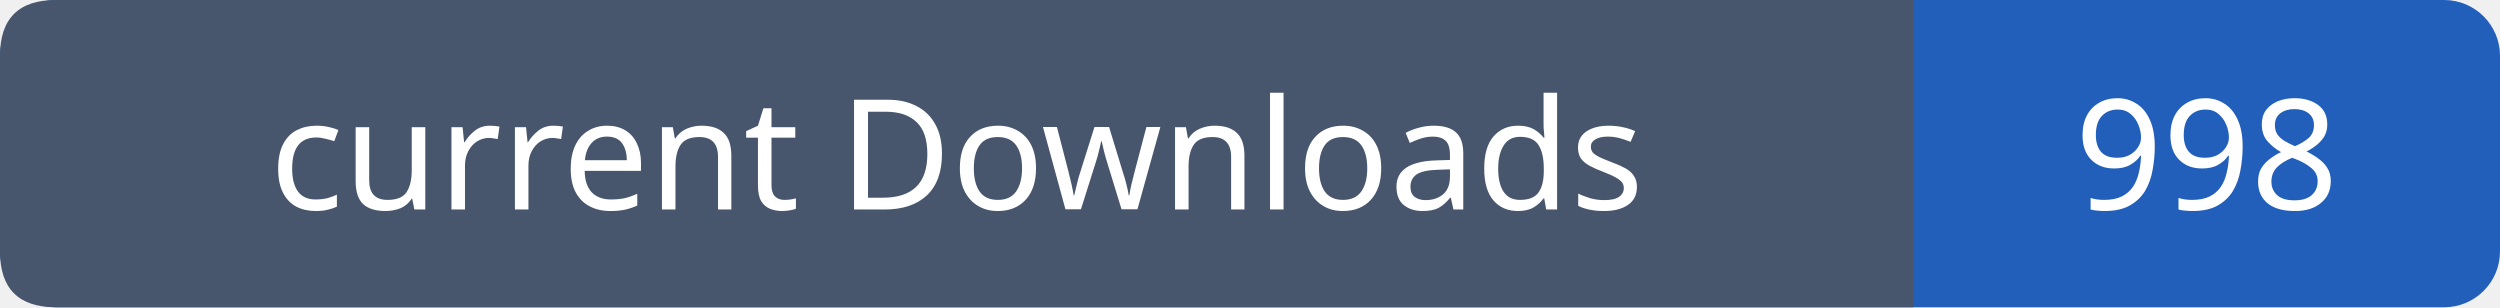
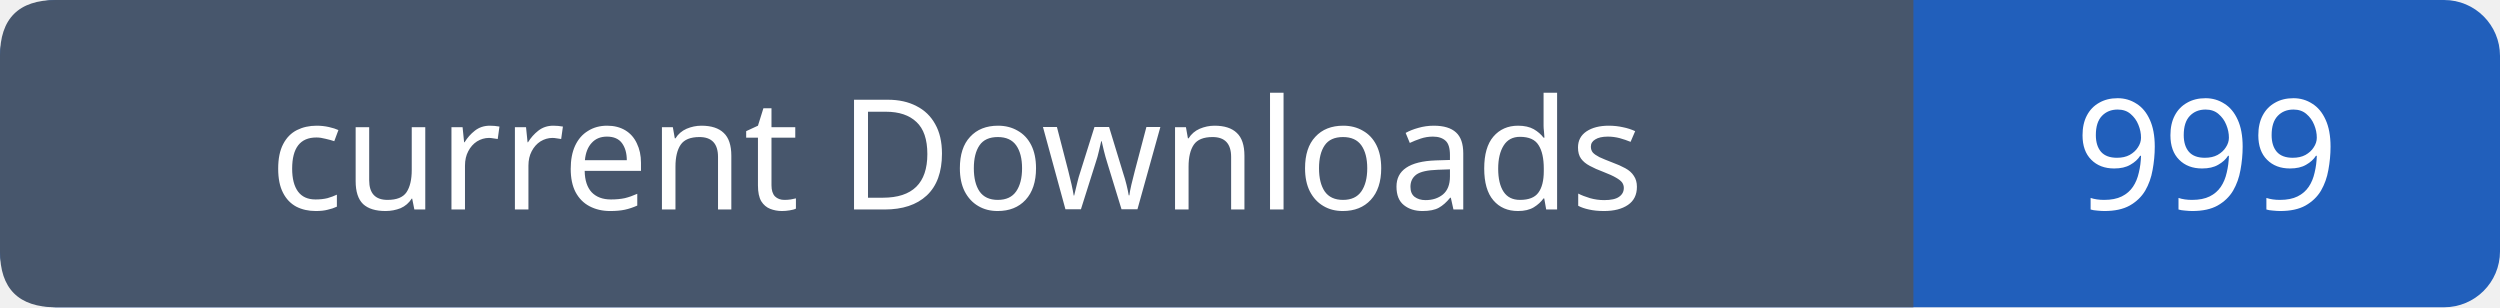
- <svg xmlns="http://www.w3.org/2000/svg" width="179" height="22" viewBox="0 0 179 22" role="img" aria-label="current Downloads: 998">
+ <svg xmlns="http://www.w3.org/2000/svg" width="179" height="22" viewBox="0 0 179 22" role="img" aria-label="current Downloads: 999">
  <rect width="179" height="22" rx="4" fill="#215fbb" />
  <path fill="#47566c" d="M4 0h133v22H4q-4 0-4-4V4q0-4 4-4" />
  <g font-family="Verdana,sans-serif" font-size="11" fill="white" text-anchor="middle">
    <text x="68.5" y="15">current Downloads</text>
-     <text x="158.0" y="15">998</text>
+     <text x="158.0" y="15">999</text>
  </g>
</svg>
